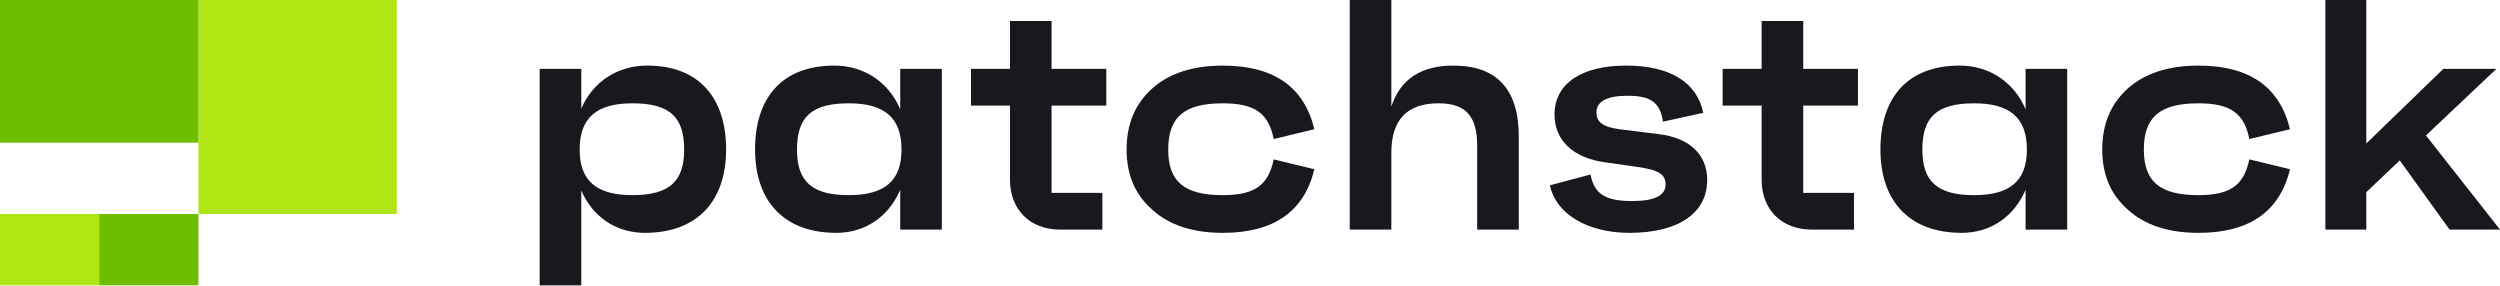
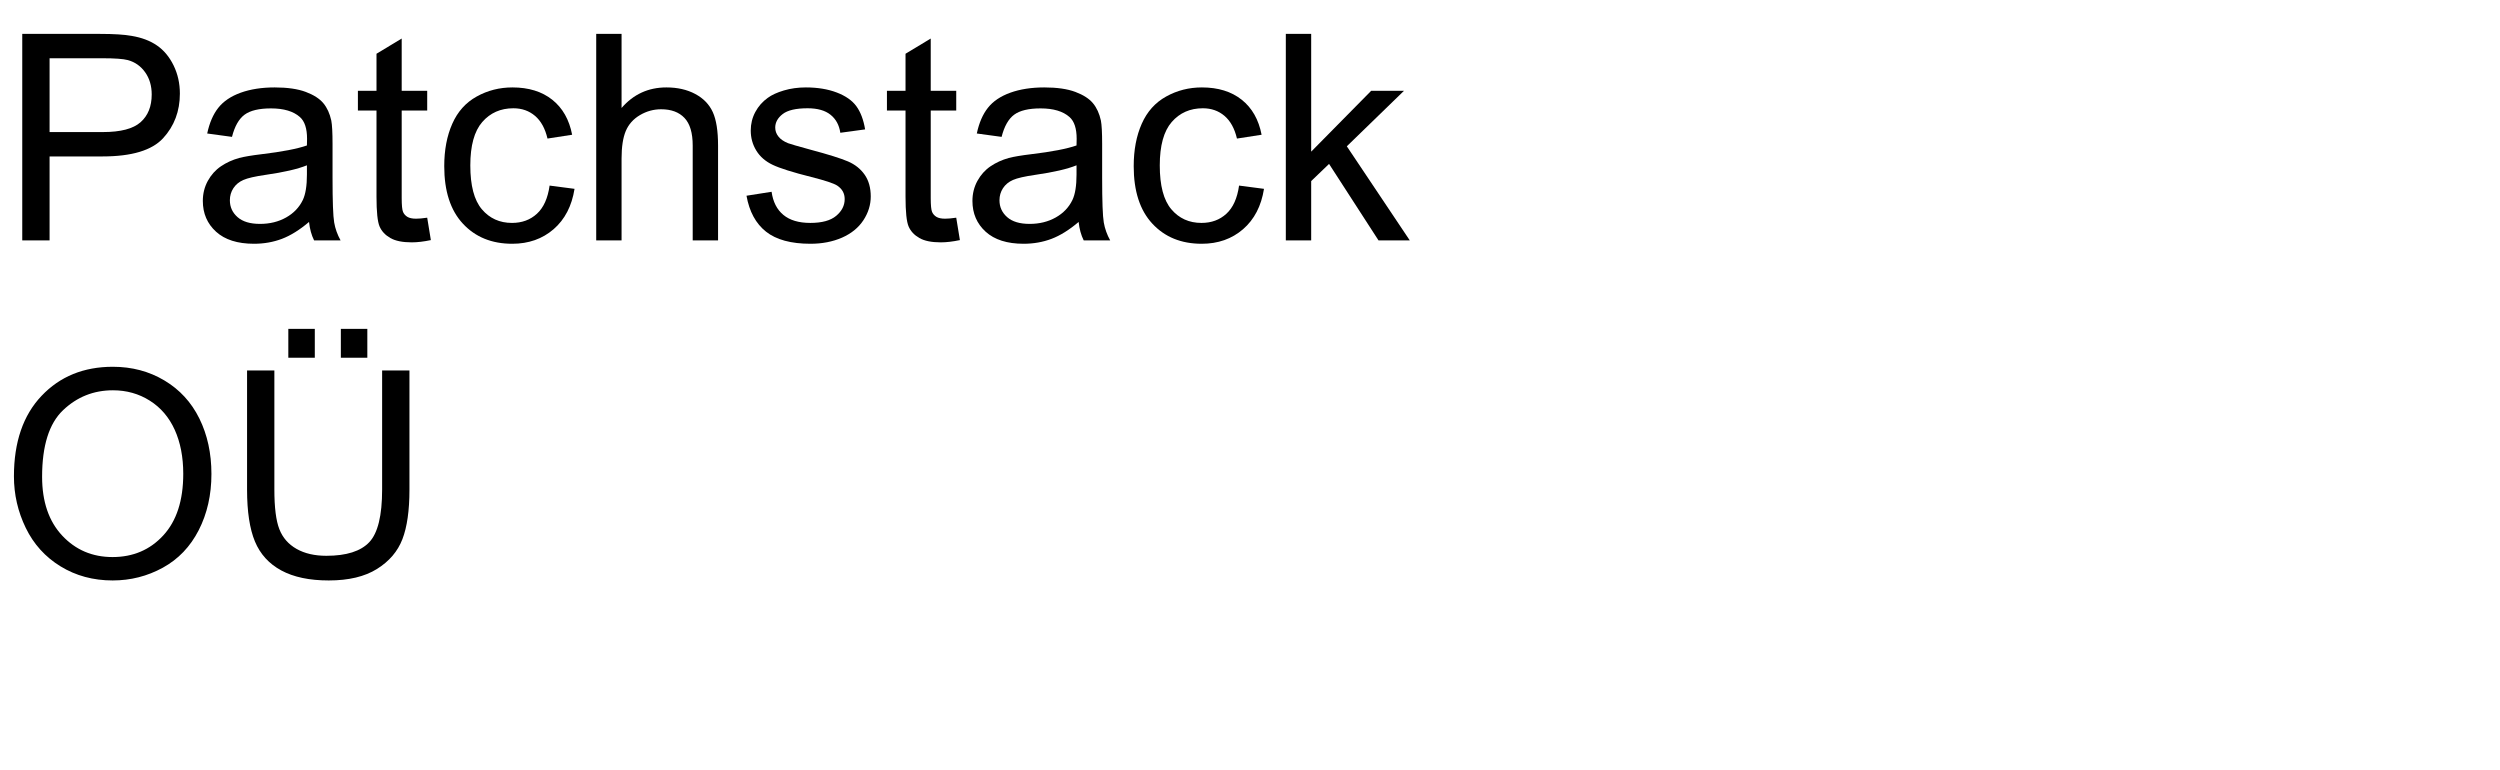
- <svg xmlns="http://www.w3.org/2000/svg" width="184px" height="21px" viewBox="0 0 184 21" version="1.1">
-   <g id="Logo/patchstack/Dark" stroke="none" stroke-width="1" fill="none" fill-rule="evenodd">
-     <g id="Group-27">
-       <path d="M50.355,11.007 C50.355,8.593 49.27,7.604 46.545,7.604 C43.917,7.604 42.663,8.666 42.663,11.007 C42.663,13.324 43.917,14.362 46.545,14.362 C49.27,14.362 50.355,13.348 50.355,11.007 M53.442,11.007 C53.442,14.772 51.344,17.138 47.461,17.138 C45.412,17.138 43.651,16.028 42.783,14.024 L42.783,21 L39.72,21 L39.72,5.069 L42.783,5.069 L42.783,7.989 C43.651,5.986 45.484,4.827 47.63,4.827 C51.416,4.827 53.442,7.169 53.442,11.007" id="Fill-1" fill="#17191E" />
-       <path d="M66.352,11.007 C66.352,8.666 65.098,7.604 62.47,7.604 C59.744,7.604 58.659,8.593 58.659,11.007 C58.659,13.348 59.744,14.362 62.47,14.362 C65.098,14.362 66.352,13.324 66.352,11.007 L66.352,11.007 Z M66.256,5.069 L69.318,5.069 L69.318,16.897 L66.256,16.897 L66.256,13.976 C65.388,15.979 63.651,17.138 61.553,17.138 C57.671,17.138 55.573,14.772 55.573,11.007 C55.573,7.169 57.574,4.827 61.409,4.827 C63.555,4.827 65.388,6.01 66.256,8.038 L66.256,5.069 Z" id="Fill-3" fill="#17191E" />
-       <path d="M81.424,7.773 L77.396,7.773 L77.396,14.193 L81.134,14.193 L81.134,16.897 L77.999,16.897 C75.805,16.897 74.334,15.424 74.334,13.228 L74.334,7.773 L71.464,7.773 L71.464,5.069 L74.334,5.069 L74.334,1.545 L77.396,1.545 L77.396,5.069 L81.424,5.069 L81.424,7.773 Z" id="Fill-5" fill="#17191E" />
-       <path d="M93.746,11.731 L96.737,12.455 C95.989,15.569 93.746,17.138 90.009,17.138 C87.814,17.138 86.078,16.583 84.824,15.449 C83.546,14.338 82.918,12.866 82.918,11.007 C82.918,9.124 83.546,7.628 84.824,6.493 C86.078,5.383 87.814,4.828 90.009,4.828 C93.746,4.828 95.989,6.396 96.737,9.51 L93.746,10.234 C93.36,8.304 92.323,7.604 89.984,7.604 C87.115,7.604 85.981,8.666 85.981,11.007 C85.981,13.324 87.115,14.362 89.984,14.362 C92.323,14.362 93.337,13.662 93.746,11.731" id="Fill-7" fill="#17191E" />
-       <path d="M111.784,10.066 L111.784,16.897 L108.721,16.897 L108.721,10.717 C108.721,8.496 107.829,7.604 105.876,7.604 C103.561,7.604 102.403,8.81 102.403,11.249 L102.403,16.897 L99.34,16.897 L99.34,0 L102.403,0 L102.403,7.845 C103.054,5.841 104.573,4.828 106.961,4.828 C110.168,4.828 111.784,6.566 111.784,10.066" id="Fill-9" fill="#17191E" />
-       <path d="M114.074,13.638 L117.065,12.842 C117.33,14.314 118.222,14.797 120.127,14.797 C121.767,14.797 122.587,14.386 122.587,13.59 C122.587,12.817 122.057,12.504 120.513,12.286 L118.15,11.949 C115.835,11.634 114.412,10.379 114.412,8.424 C114.412,6.179 116.365,4.827 119.669,4.827 C122.949,4.827 124.902,6.083 125.36,8.304 L122.394,8.955 C122.177,7.483 121.43,7.048 119.79,7.048 C118.27,7.048 117.499,7.459 117.499,8.279 C117.499,8.979 117.957,9.341 119.187,9.51 L122.081,9.872 C124.324,10.138 125.65,11.345 125.65,13.252 C125.65,15.69 123.528,17.138 119.934,17.138 C116.727,17.138 114.484,15.666 114.074,13.638" id="Fill-11" fill="#17191E" />
-       <path d="M136.745,7.773 L132.718,7.773 L132.718,14.193 L136.456,14.193 L136.456,16.897 L133.321,16.897 C131.126,16.897 129.655,15.424 129.655,13.228 L129.655,7.773 L126.786,7.773 L126.786,5.069 L129.655,5.069 L129.655,1.545 L132.718,1.545 L132.718,5.069 L136.745,5.069 L136.745,7.773 Z" id="Fill-13" fill="#17191E" />
-       <path d="M149.179,11.007 C149.179,8.666 147.925,7.604 145.296,7.604 C142.571,7.604 141.486,8.593 141.486,11.007 C141.486,13.348 142.571,14.362 145.296,14.362 C147.925,14.362 149.179,13.324 149.179,11.007 L149.179,11.007 Z M149.082,5.069 L152.145,5.069 L152.145,16.897 L149.082,16.897 L149.082,13.976 C148.214,15.979 146.478,17.138 144.38,17.138 C140.497,17.138 138.399,14.772 138.399,11.007 C138.399,7.169 140.401,4.827 144.235,4.827 C146.381,4.827 148.214,6.01 149.082,8.038 L149.082,5.069 Z" id="Fill-15" fill="#17191E" />
-       <path d="M165.552,11.731 L168.542,12.455 C167.795,15.569 165.552,17.138 161.814,17.138 C159.62,17.138 157.884,16.583 156.63,15.449 C155.352,14.338 154.725,12.866 154.725,11.007 C154.725,9.124 155.352,7.628 156.63,6.493 C157.884,5.383 159.62,4.828 161.814,4.828 C165.552,4.828 167.795,6.396 168.542,9.51 L165.552,10.234 C165.166,8.304 164.129,7.604 161.79,7.604 C158.921,7.604 157.787,8.666 157.787,11.007 C157.787,13.324 158.921,14.362 161.79,14.362 C164.129,14.362 165.142,13.662 165.552,11.731" id="Fill-17" fill="#17191E" />
-       <polygon id="Fill-19" fill="#17191E" points="180.286 16.897 176.621 11.804 174.161 14.145 174.161 16.897 171.147 16.897 171.147 8.75e-05 174.161 8.75e-05 174.161 10.561 179.828 5.069 183.735 5.069 178.55 9.969 184 16.897" />
-       <polygon id="Fill-22" fill="#AFE614" points="0 21 7.302 21 7.302 15.75 0 15.75" />
-       <polygon id="Fill-24" fill="#6EBE00" points="7.302 21 14.603 21 14.603 15.75 7.302 15.75" />
-       <polygon id="Fill-25" fill="#AFE614" points="14.603 15.75 29.206 15.75 29.206 0 14.603 0" />
-       <polygon id="Fill-26" fill="#6EBE00" points="0 10.5 14.603 10.5 14.603 0 0 0" />
+ <svg xmlns="http://www.w3.org/2000/svg" xmlns:xlink="http://www.w3.org/1999/xlink" width="520" height="160" viewBox="0 0 520 160">
+   <defs>
+     <g>
+       <g id="glyph-0-0">
+         <path d="M 4.629 0 L 4.629 -42.949 L 20.828 -42.949 C 23.68 -42.949 25.859 -42.812 27.363 -42.539 C 29.473 -42.188 31.242 -41.52 32.664 -40.531 C 34.09 -39.547 35.238 -38.164 36.109 -36.387 C 36.977 -34.609 37.414 -32.656 37.414 -30.527 C 37.414 -26.875 36.25 -23.785 33.926 -21.254 C 31.602 -18.727 27.402 -17.461 21.328 -17.461 L 10.312 -17.461 L 10.312 0 Z M 10.312 -22.531 L 21.414 -22.531 C 25.086 -22.531 27.695 -23.211 29.238 -24.578 C 30.781 -25.945 31.555 -27.871 31.555 -30.352 C 31.555 -32.148 31.098 -33.688 30.191 -34.965 C 29.281 -36.246 28.086 -37.09 26.602 -37.5 C 25.645 -37.754 23.875 -37.883 21.297 -37.883 L 10.312 -37.883 Z M 10.312 -22.531 " />
+       </g>
+       <g id="glyph-0-1">
+         <path d="M 24.258 -3.836 C 22.305 -2.176 20.426 -1.008 18.617 -0.32 C 16.812 0.363 14.875 0.703 12.805 0.703 C 9.387 0.703 6.758 -0.133 4.922 -1.801 C 3.086 -3.473 2.168 -5.605 2.168 -8.203 C 2.168 -9.727 2.516 -11.117 3.207 -12.379 C 3.902 -13.637 4.809 -14.648 5.934 -15.41 C 7.055 -16.172 8.32 -16.75 9.727 -17.141 C 10.762 -17.414 12.324 -17.676 14.414 -17.93 C 18.672 -18.438 21.805 -19.043 23.82 -19.746 C 23.84 -20.469 23.848 -20.93 23.848 -21.125 C 23.848 -23.273 23.352 -24.785 22.352 -25.664 C 21.004 -26.855 19.004 -27.453 16.348 -27.453 C 13.867 -27.453 12.035 -27.016 10.855 -26.148 C 9.672 -25.277 8.797 -23.742 8.234 -21.531 L 3.078 -22.234 C 3.547 -24.441 4.316 -26.227 5.391 -27.582 C 6.465 -28.941 8.016 -29.984 10.047 -30.719 C 12.078 -31.449 14.434 -31.816 17.109 -31.816 C 19.766 -31.816 21.922 -31.504 23.586 -30.879 C 25.246 -30.254 26.465 -29.469 27.246 -28.52 C 28.027 -27.574 28.574 -26.375 28.887 -24.93 C 29.062 -24.031 29.148 -22.414 29.148 -20.07 L 29.148 -13.039 C 29.148 -8.137 29.262 -5.035 29.488 -3.734 C 29.711 -2.438 30.156 -1.191 30.82 0 L 25.312 0 C 24.766 -1.094 24.414 -2.375 24.258 -3.836 Z M 23.82 -15.617 C 21.906 -14.836 19.031 -14.172 15.203 -13.625 C 13.035 -13.312 11.504 -12.961 10.605 -12.57 C 9.707 -12.18 9.016 -11.605 8.523 -10.855 C 8.035 -10.102 7.793 -9.266 7.793 -8.352 C 7.793 -6.945 8.324 -5.773 9.391 -4.836 C 10.453 -3.898 12.012 -3.43 14.062 -3.43 C 16.094 -3.43 17.898 -3.871 19.484 -4.762 C 21.066 -5.648 22.227 -6.867 22.969 -8.406 C 23.535 -9.598 23.82 -11.359 23.82 -13.68 Z M 23.82 -15.617 " />
+       </g>
+       <g id="glyph-0-2">
+         <path d="M 15.469 -4.719 L 16.23 -0.059 C 14.746 0.254 13.418 0.41 12.246 0.41 C 10.332 0.41 8.848 0.109 7.793 -0.5 C 6.738 -1.105 5.996 -1.898 5.566 -2.887 C 5.137 -3.871 4.922 -5.945 4.922 -9.109 L 4.922 -27.012 L 1.055 -27.012 L 1.055 -31.113 L 4.922 -31.113 L 4.922 -38.82 L 10.164 -41.984 L 10.164 -31.113 L 15.469 -31.113 L 15.469 -27.012 L 10.164 -27.012 L 10.164 -8.82 C 10.164 -7.316 10.258 -6.348 10.445 -5.918 C 10.629 -5.488 10.934 -5.148 11.352 -4.891 C 11.773 -4.637 12.375 -4.512 13.156 -4.512 C 13.742 -4.512 14.512 -4.578 15.469 -4.719 Z M 15.469 -4.719 " />
+       </g>
+       <g id="glyph-0-3">
+         <path d="M 24.258 -11.398 L 29.445 -10.723 C 28.879 -7.148 27.426 -4.352 25.094 -2.328 C 22.758 -0.309 19.891 0.703 16.492 0.703 C 12.234 0.703 8.812 -0.688 6.227 -3.473 C 3.637 -6.254 2.344 -10.242 2.344 -15.438 C 2.344 -18.797 2.898 -21.738 4.016 -24.258 C 5.129 -26.777 6.82 -28.668 9.098 -29.926 C 11.371 -31.188 13.848 -31.816 16.523 -31.816 C 19.902 -31.816 22.664 -30.961 24.812 -29.254 C 26.961 -27.543 28.34 -25.117 28.945 -21.973 L 23.82 -21.18 C 23.332 -23.27 22.465 -24.844 21.227 -25.898 C 19.984 -26.953 18.484 -27.48 16.727 -27.48 C 14.07 -27.48 11.914 -26.527 10.254 -24.625 C 8.594 -22.719 7.766 -19.707 7.766 -15.586 C 7.766 -11.406 8.562 -8.367 10.164 -6.477 C 11.766 -4.582 13.859 -3.633 16.438 -3.633 C 18.508 -3.633 20.234 -4.266 21.621 -5.539 C 23.008 -6.809 23.887 -8.758 24.258 -11.398 Z M 24.258 -11.398 " />
+       </g>
+       <g id="glyph-0-4">
+         <path d="M 3.953 0 L 3.953 -42.949 L 9.227 -42.949 L 9.227 -27.539 C 11.688 -30.391 14.797 -31.816 18.547 -31.816 C 20.852 -31.816 22.852 -31.363 24.551 -30.453 C 26.25 -29.547 27.465 -28.289 28.199 -26.688 C 28.93 -25.086 29.297 -22.766 29.297 -19.719 L 29.297 0 L 24.023 0 L 24.023 -19.719 C 24.023 -22.355 23.453 -24.273 22.309 -25.473 C 21.168 -26.676 19.551 -27.273 17.461 -27.273 C 15.898 -27.273 14.43 -26.871 13.051 -26.059 C 11.676 -25.25 10.695 -24.148 10.109 -22.766 C 9.523 -21.379 9.227 -19.461 9.227 -17.023 L 9.227 0 Z M 3.953 0 " />
+       </g>
+       <g id="glyph-0-5">
+         <path d="M 1.844 -9.289 L 7.062 -10.109 C 7.355 -8.02 8.168 -6.414 9.508 -5.305 C 10.844 -4.191 12.715 -3.633 15.117 -3.633 C 17.539 -3.633 19.336 -4.125 20.508 -5.113 C 21.68 -6.098 22.266 -7.258 22.266 -8.586 C 22.266 -9.777 21.75 -10.711 20.711 -11.398 C 19.988 -11.867 18.195 -12.461 15.32 -13.184 C 11.453 -14.16 8.773 -15.004 7.281 -15.719 C 5.785 -16.43 4.652 -17.418 3.883 -18.676 C 3.109 -19.938 2.727 -21.328 2.727 -22.852 C 2.727 -24.238 3.043 -25.523 3.676 -26.703 C 4.312 -27.887 5.176 -28.867 6.27 -29.648 C 7.09 -30.254 8.207 -30.766 9.625 -31.188 C 11.039 -31.605 12.559 -31.816 14.18 -31.816 C 16.621 -31.816 18.766 -31.465 20.609 -30.762 C 22.457 -30.059 23.82 -29.105 24.695 -27.906 C 25.574 -26.703 26.18 -25.098 26.516 -23.086 L 21.359 -22.383 C 21.125 -23.984 20.445 -25.234 19.32 -26.133 C 18.199 -27.031 16.609 -27.48 14.562 -27.48 C 12.141 -27.48 10.41 -27.078 9.375 -26.281 C 8.34 -25.48 7.82 -24.539 7.82 -23.469 C 7.82 -22.785 8.039 -22.168 8.469 -21.621 C 8.898 -21.055 9.57 -20.586 10.488 -20.215 C 11.016 -20.02 12.57 -19.57 15.148 -18.867 C 18.879 -17.871 21.48 -17.055 22.953 -16.422 C 24.43 -15.785 25.586 -14.863 26.426 -13.652 C 27.266 -12.441 27.688 -10.938 27.688 -9.141 C 27.688 -7.383 27.172 -5.727 26.148 -4.176 C 25.121 -2.621 23.641 -1.422 21.711 -0.57 C 19.777 0.277 17.586 0.703 15.148 0.703 C 11.105 0.703 8.023 -0.137 5.902 -1.816 C 3.785 -3.496 2.43 -5.984 1.844 -9.289 Z M 1.844 -9.289 " />
+       </g>
+       <g id="glyph-0-6">
+         <path d="M 3.984 0 L 3.984 -42.949 L 9.258 -42.949 L 9.258 -18.457 L 21.738 -31.113 L 28.562 -31.113 L 16.672 -19.57 L 29.766 0 L 23.262 0 L 12.977 -15.906 L 9.258 -12.336 L 9.258 0 Z M 3.984 0 " />
+       </g>
+       <g id="glyph-0-7">
+         <path d="M 2.898 -20.918 C 2.898 -28.047 4.812 -33.629 8.641 -37.66 C 12.469 -41.695 17.414 -43.711 23.469 -43.711 C 27.434 -43.711 31.008 -42.766 34.188 -40.867 C 37.371 -38.973 39.801 -36.332 41.469 -32.945 C 43.141 -29.555 43.977 -25.711 43.977 -21.414 C 43.977 -17.059 43.094 -13.164 41.336 -9.727 C 39.578 -6.289 37.09 -3.688 33.867 -1.918 C 30.645 -0.152 27.168 0.734 23.438 0.734 C 19.395 0.734 15.781 -0.242 12.598 -2.195 C 9.414 -4.148 7 -6.816 5.359 -10.195 C 3.719 -13.574 2.898 -17.148 2.898 -20.918 Z M 8.758 -20.828 C 8.758 -15.652 10.152 -11.578 12.934 -8.598 C 15.719 -5.621 19.211 -4.133 23.406 -4.133 C 27.684 -4.133 31.207 -5.633 33.969 -8.641 C 36.734 -11.648 38.117 -15.918 38.117 -21.445 C 38.117 -24.941 37.523 -27.992 36.344 -30.602 C 35.16 -33.207 33.434 -35.23 31.156 -36.664 C 28.883 -38.102 26.328 -38.82 23.496 -38.82 C 19.473 -38.82 16.012 -37.438 13.109 -34.672 C 10.211 -31.91 8.758 -27.297 8.758 -20.828 Z M 8.758 -20.828 " />
+       </g>
+       <g id="glyph-0-8">
+         <path d="M 32.812 -42.949 L 38.496 -42.949 L 38.496 -18.133 C 38.496 -13.816 38.008 -10.391 37.031 -7.852 C 36.055 -5.312 34.293 -3.246 31.742 -1.656 C 29.195 -0.062 25.852 0.734 21.711 0.734 C 17.688 0.734 14.395 0.039 11.836 -1.348 C 9.277 -2.734 7.453 -4.742 6.359 -7.367 C 5.266 -9.996 4.719 -13.586 4.719 -18.133 L 4.719 -42.949 L 10.398 -42.949 L 10.398 -18.164 C 10.398 -14.434 10.746 -11.684 11.441 -9.918 C 12.133 -8.148 13.324 -6.789 15.016 -5.828 C 16.703 -4.871 18.77 -4.395 21.211 -4.395 C 25.391 -4.395 28.367 -5.344 30.148 -7.234 C 31.926 -9.129 32.812 -12.773 32.812 -18.164 Z M 13.301 -45.586 L 13.301 -51.594 L 18.809 -51.594 L 18.809 -45.586 Z M 24.227 -45.586 L 24.227 -51.594 L 29.734 -51.594 L 29.734 -45.586 Z M 24.227 -45.586 " />
+       </g>
    </g>
+   </defs>
+   <g fill="rgb(0%, 0%, 0%)" fill-opacity="1">
+     <use xlink:href="#glyph-0-0" x="0" y="50" />
+     <use xlink:href="#glyph-0-1" x="40.02" y="50" />
+     <use xlink:href="#glyph-0-2" x="73.389" y="50" />
+     <use xlink:href="#glyph-0-3" x="90.059" y="50" />
+     <use xlink:href="#glyph-0-4" x="120.059" y="50" />
+     <use xlink:href="#glyph-0-5" x="153.428" y="50" />
+     <use xlink:href="#glyph-0-2" x="183.428" y="50" />
+     <use xlink:href="#glyph-0-1" x="200.098" y="50" />
+     <use xlink:href="#glyph-0-3" x="233.467" y="50" />
+     <use xlink:href="#glyph-0-6" x="263.467" y="50" />
+   </g>
+   <g fill="rgb(0%, 0%, 0%)" fill-opacity="1">
+     <use xlink:href="#glyph-0-7" x="0" y="120" />
+     <use xlink:href="#glyph-0-8" x="46.67" y="120" />
  </g>
</svg>
